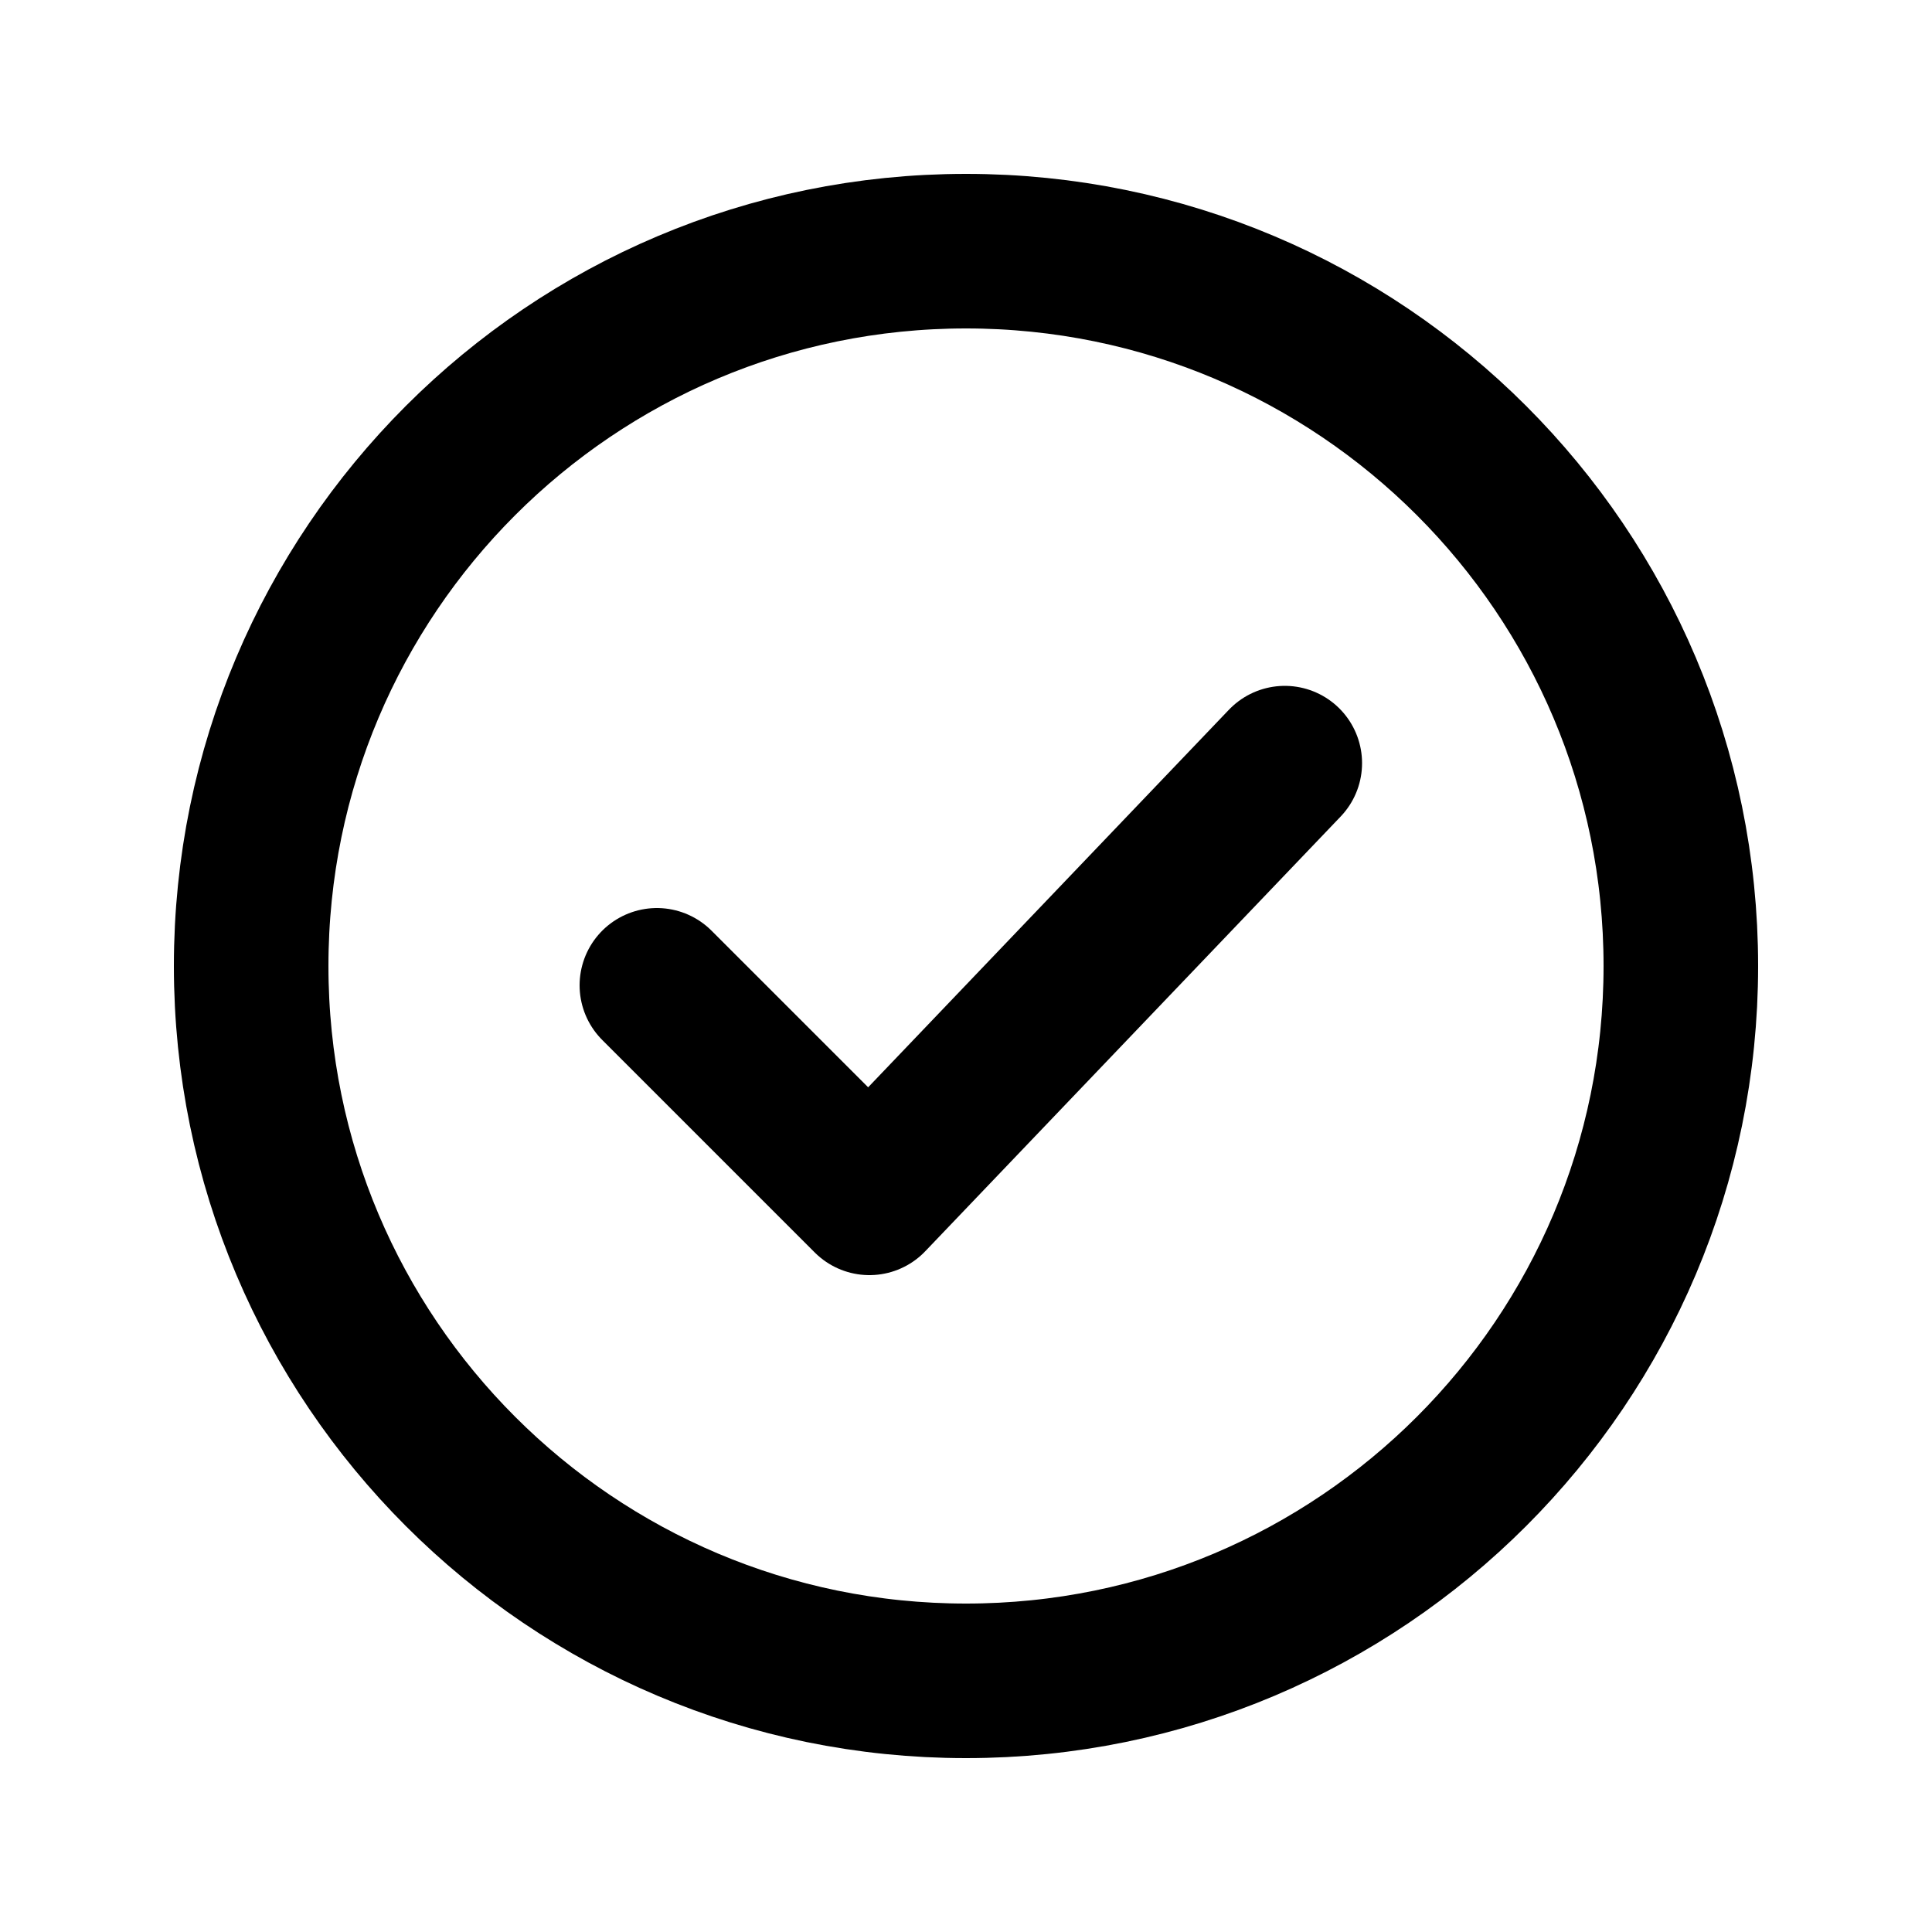
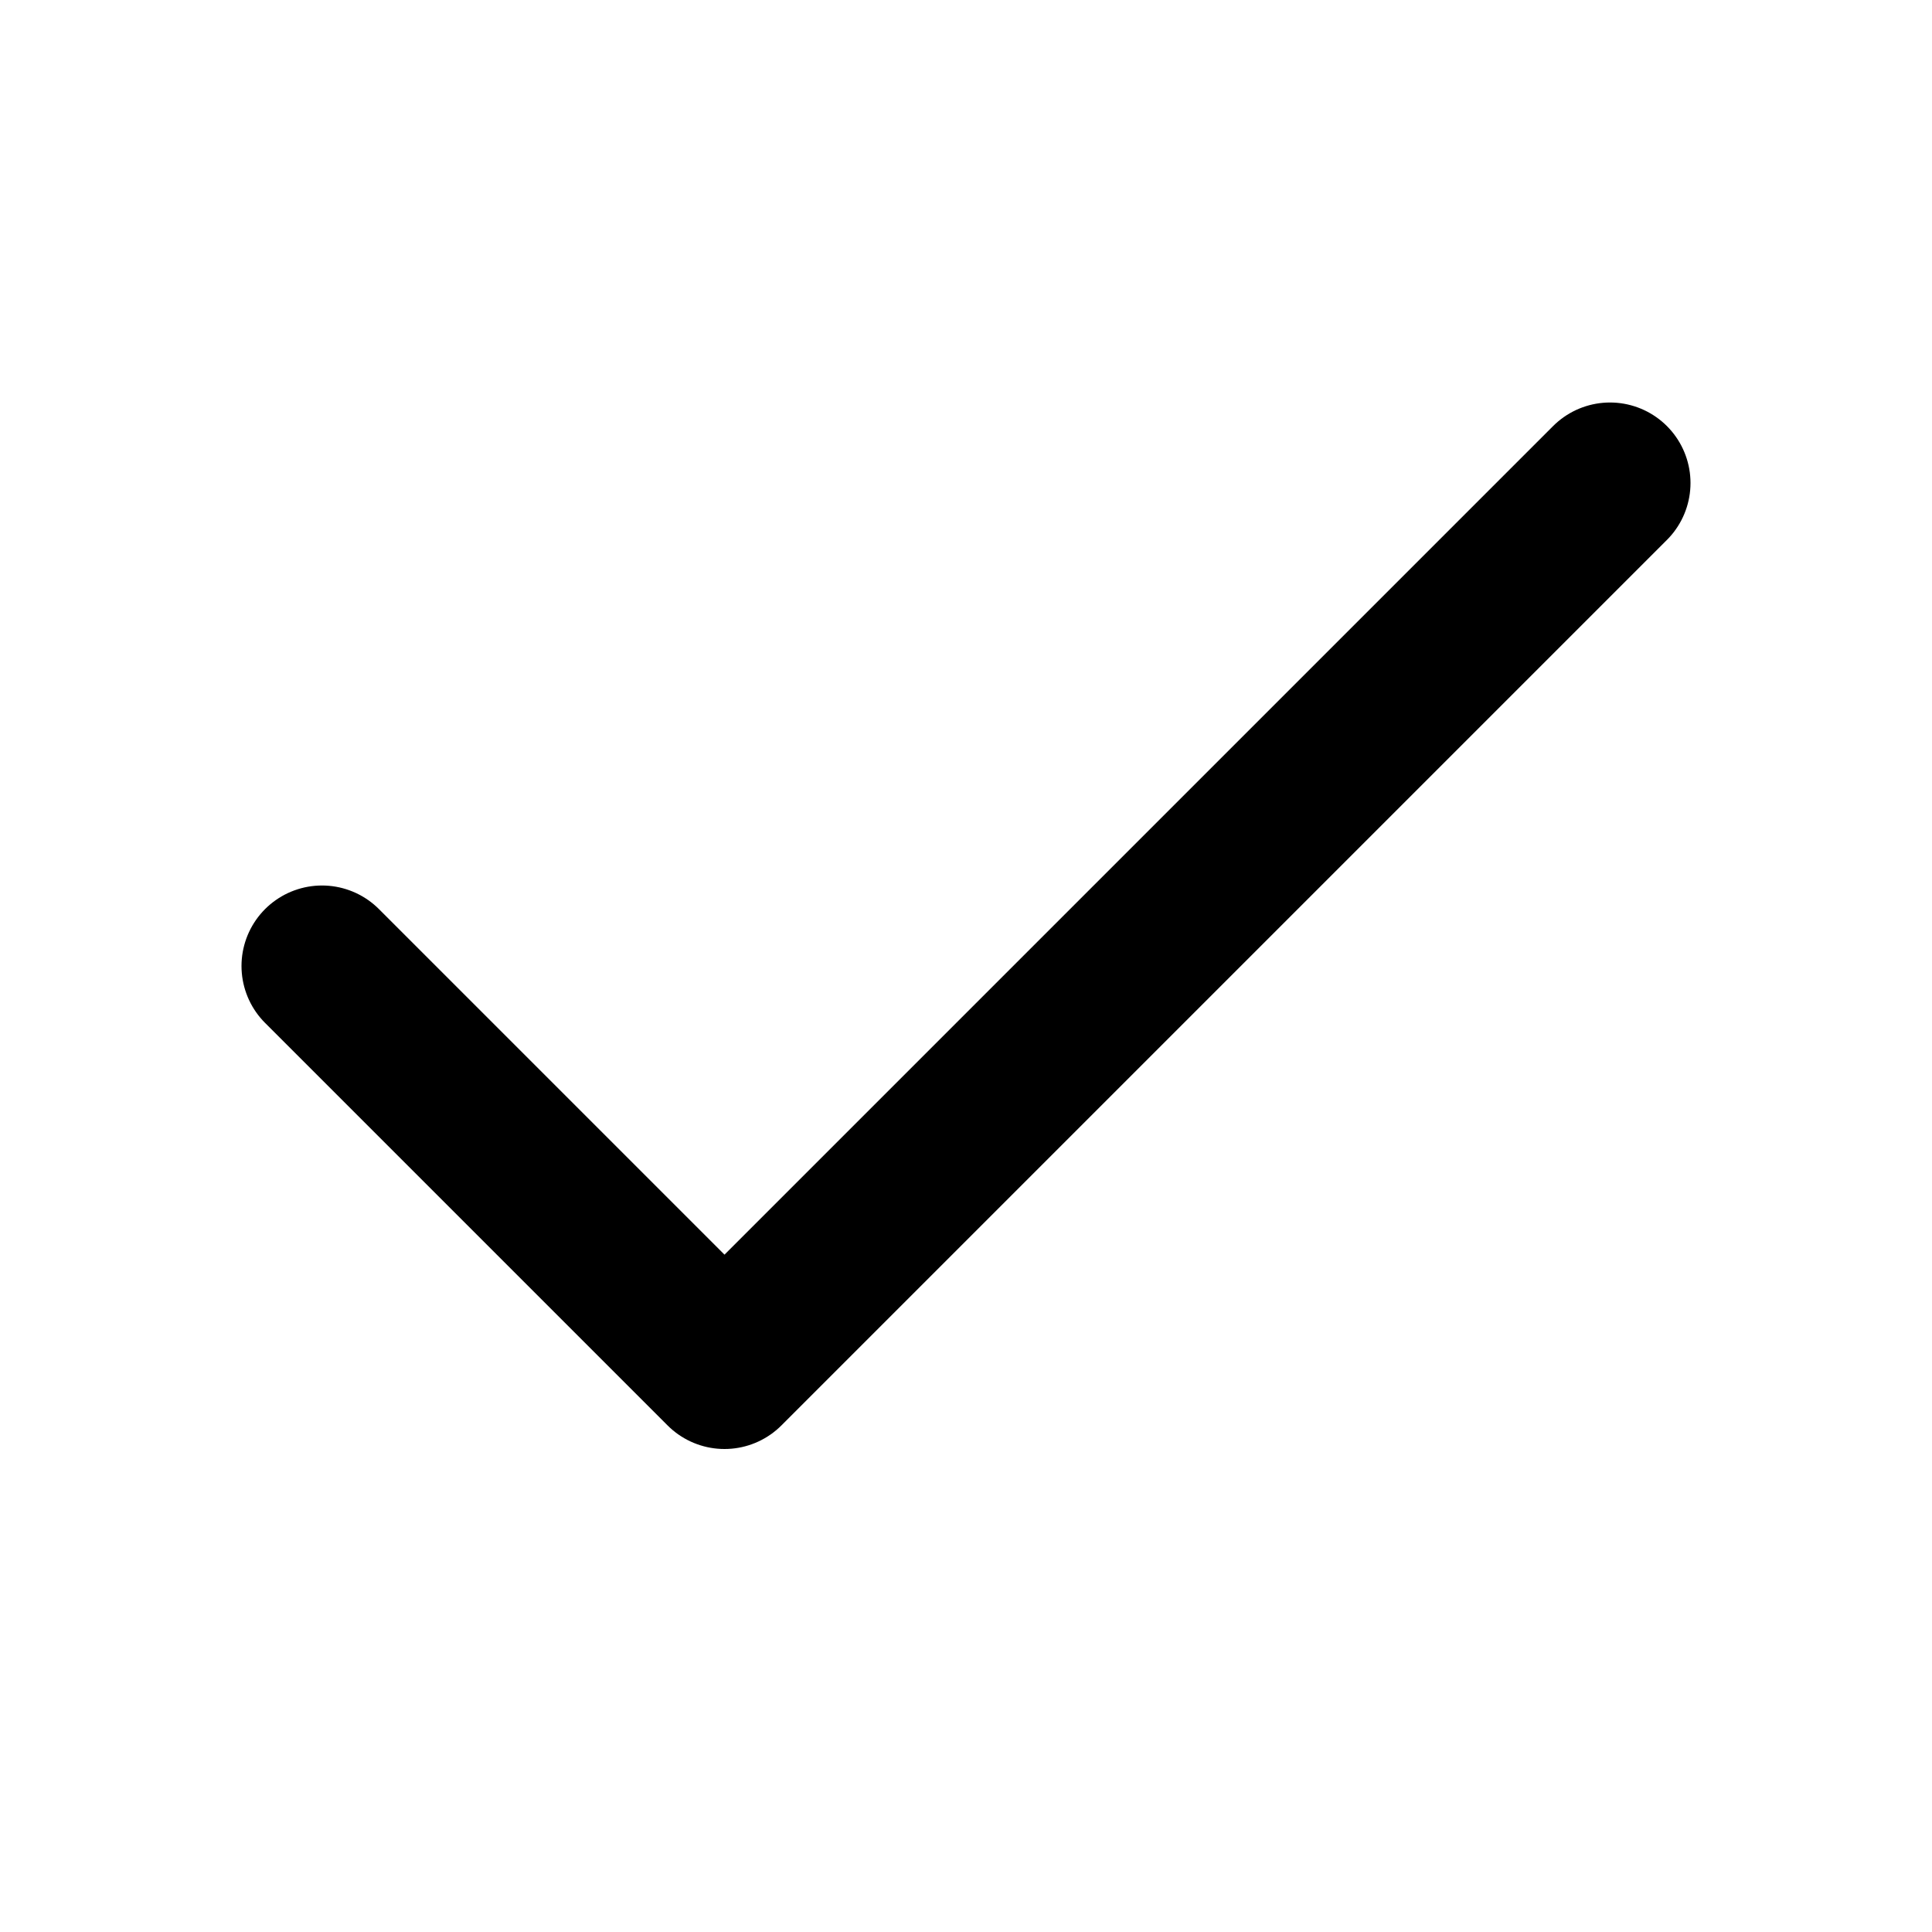
- <svg xmlns="http://www.w3.org/2000/svg" viewBox="0 0 20 20">
-   <g fill="none" stroke="#000" stroke-width="1.6" stroke-linecap="round" stroke-linejoin="round">
-     <circle cx="10" cy="10" r="7.4" />
-     <path d="m6.8 10.2 2.2 2.2 4.3-4.5" />
-   </g>
+ <svg xmlns="http://www.w3.org/2000/svg" viewBox="0 0 24 24">
+   <path d="M4 12 9 17 20 6" fill="none" stroke="currentColor" stroke-width="2" stroke-linecap="round" stroke-linejoin="round" />
</svg>
